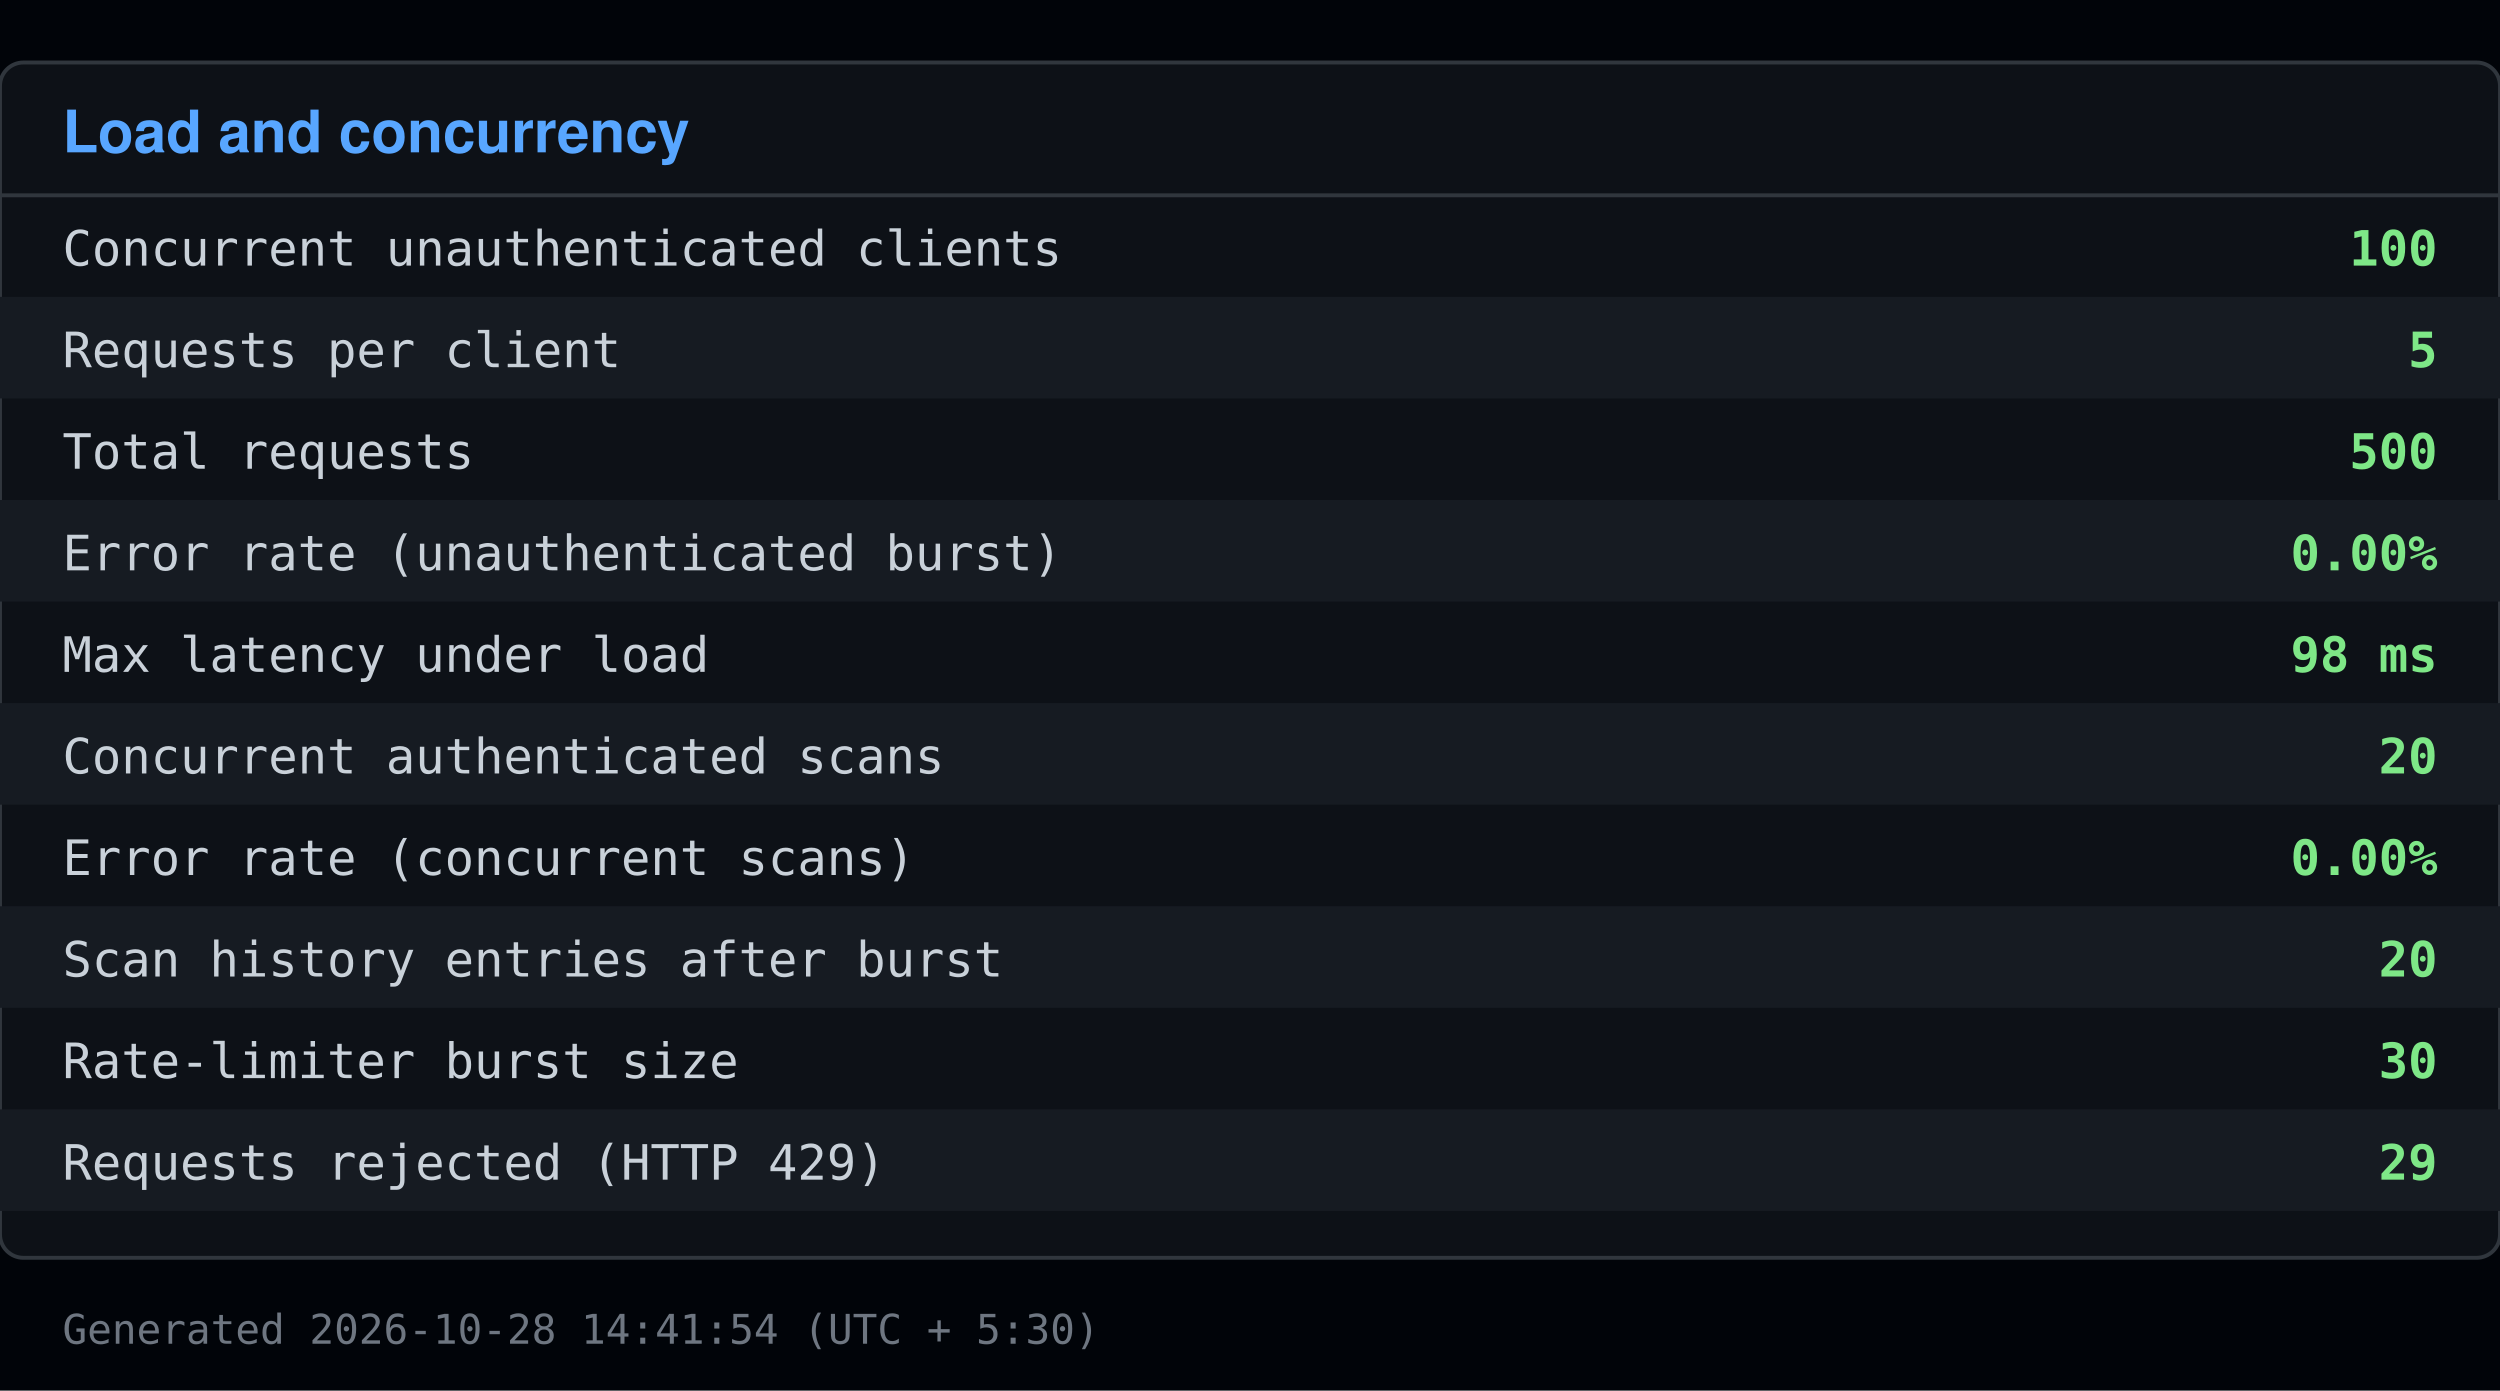
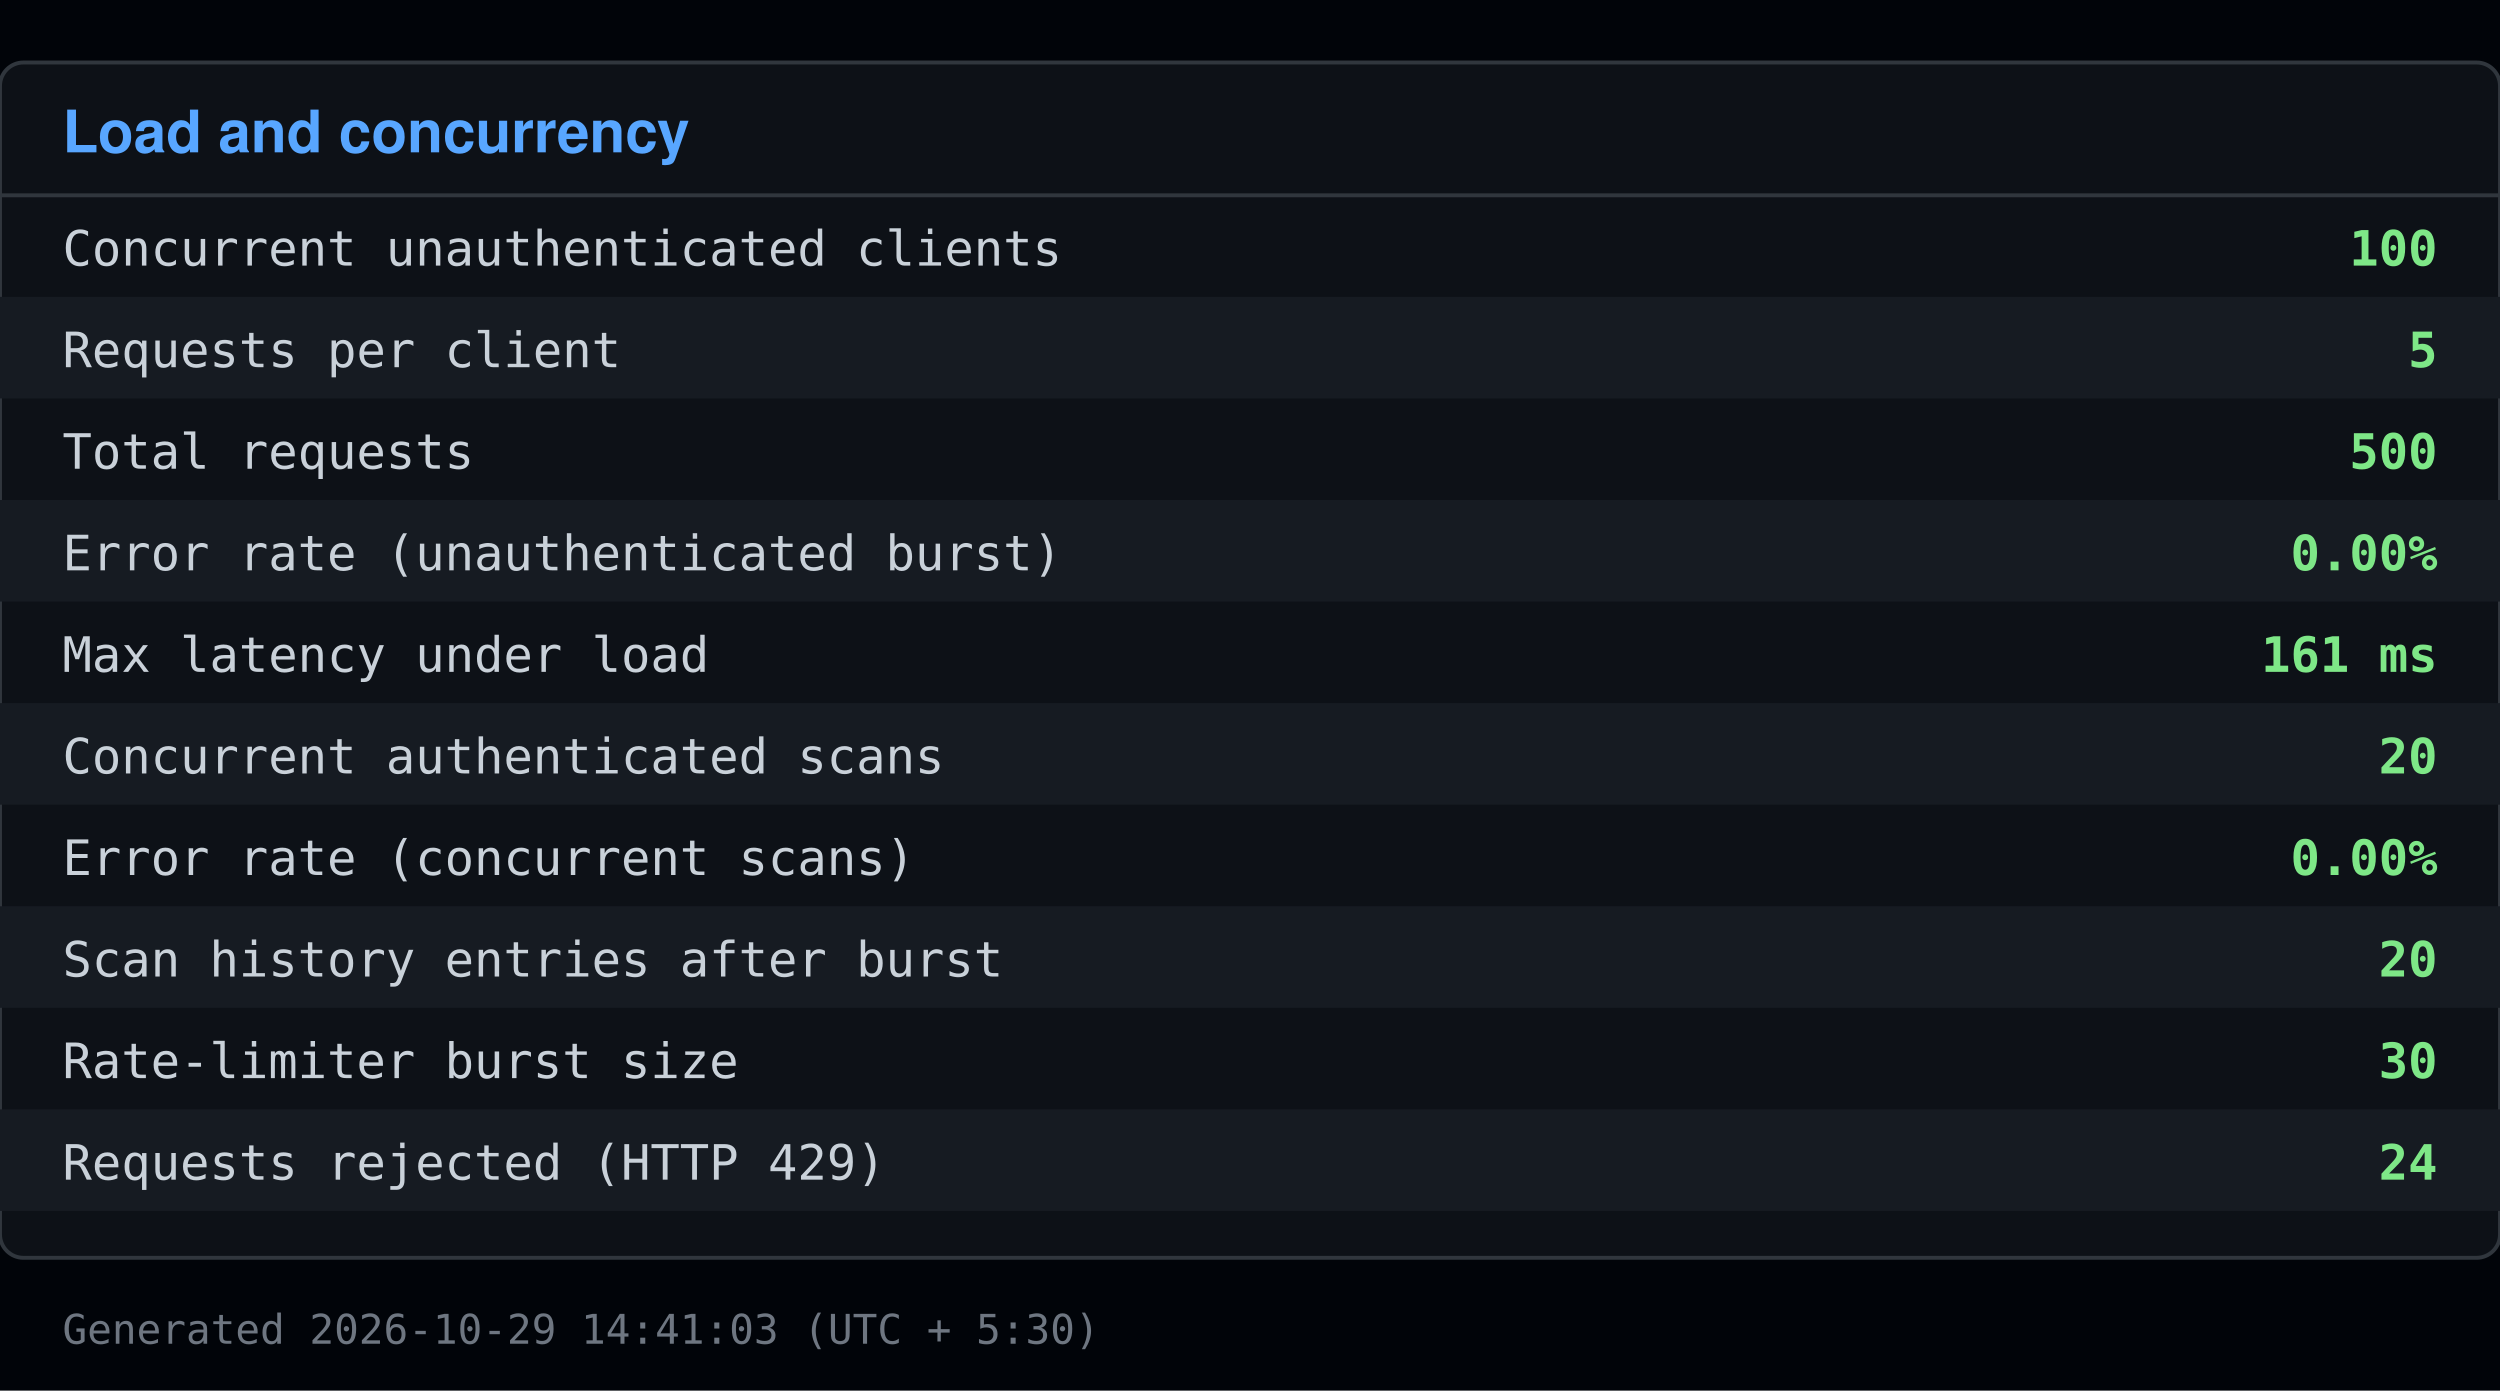
<svg xmlns="http://www.w3.org/2000/svg" viewBox="0 0 640 356" width="640" height="356">
  <rect x="0" y="0" width="640" height="356" fill="#010409" />
  <rect x="0" y="16" width="640" height="306" fill="#0d1117" stroke="#30363d" rx="6" />
  <text x="16" y="39" font-family="Segoe UI, Helvetica, Arial, sans-serif" font-size="15" font-weight="600" fill="#58a6ff">Load and concurrency</text>
  <line x1="0" y1="50" x2="640" y2="50" stroke="#30363d" />
  <text x="16" y="68" font-family="Consolas, Menlo, monospace" font-size="12.5" fill="#c9d1d9">Concurrent unauthenticated clients</text>
  <text x="624" y="68" font-family="Consolas, Menlo, monospace" font-size="12.5" fill="#7ee787" text-anchor="end" font-weight="600">100</text>
  <rect x="0" y="76" width="640" height="26" fill="#161b22" />
  <text x="16" y="94" font-family="Consolas, Menlo, monospace" font-size="12.5" fill="#c9d1d9">Requests per client</text>
  <text x="624" y="94" font-family="Consolas, Menlo, monospace" font-size="12.5" fill="#7ee787" text-anchor="end" font-weight="600">5</text>
  <text x="16" y="120" font-family="Consolas, Menlo, monospace" font-size="12.5" fill="#c9d1d9">Total requests</text>
  <text x="624" y="120" font-family="Consolas, Menlo, monospace" font-size="12.5" fill="#7ee787" text-anchor="end" font-weight="600">500</text>
  <rect x="0" y="128" width="640" height="26" fill="#161b22" />
  <text x="16" y="146" font-family="Consolas, Menlo, monospace" font-size="12.5" fill="#c9d1d9">Error rate (unauthenticated burst)</text>
  <text x="624" y="146" font-family="Consolas, Menlo, monospace" font-size="12.5" fill="#7ee787" text-anchor="end" font-weight="600">0.00%</text>
  <text x="16" y="172" font-family="Consolas, Menlo, monospace" font-size="12.5" fill="#c9d1d9">Max latency under load</text>
-   <text x="624" y="172" font-family="Consolas, Menlo, monospace" font-size="12.5" fill="#7ee787" text-anchor="end" font-weight="600">98 ms</text>
+   <text x="624" y="172" font-family="Consolas, Menlo, monospace" font-size="12.5" fill="#7ee787" text-anchor="end" font-weight="600">161 ms</text>
  <rect x="0" y="180" width="640" height="26" fill="#161b22" />
  <text x="16" y="198" font-family="Consolas, Menlo, monospace" font-size="12.5" fill="#c9d1d9">Concurrent authenticated scans</text>
  <text x="624" y="198" font-family="Consolas, Menlo, monospace" font-size="12.5" fill="#7ee787" text-anchor="end" font-weight="600">20</text>
  <text x="16" y="224" font-family="Consolas, Menlo, monospace" font-size="12.5" fill="#c9d1d9">Error rate (concurrent scans)</text>
  <text x="624" y="224" font-family="Consolas, Menlo, monospace" font-size="12.5" fill="#7ee787" text-anchor="end" font-weight="600">0.00%</text>
  <rect x="0" y="232" width="640" height="26" fill="#161b22" />
  <text x="16" y="250" font-family="Consolas, Menlo, monospace" font-size="12.5" fill="#c9d1d9">Scan history entries after burst</text>
  <text x="624" y="250" font-family="Consolas, Menlo, monospace" font-size="12.5" fill="#7ee787" text-anchor="end" font-weight="600">20</text>
  <text x="16" y="276" font-family="Consolas, Menlo, monospace" font-size="12.5" fill="#c9d1d9">Rate-limiter burst size</text>
  <text x="624" y="276" font-family="Consolas, Menlo, monospace" font-size="12.5" fill="#7ee787" text-anchor="end" font-weight="600">30</text>
  <rect x="0" y="284" width="640" height="26" fill="#161b22" />
  <text x="16" y="302" font-family="Consolas, Menlo, monospace" font-size="12.5" fill="#c9d1d9">Requests rejected (HTTP 429)</text>
-   <text x="624" y="302" font-family="Consolas, Menlo, monospace" font-size="12.5" fill="#7ee787" text-anchor="end" font-weight="600">29</text>
-   <text x="16" y="344" font-family="Consolas, Menlo, monospace" font-size="10.5" fill="#6e7681">Generated 2026-10-28 14:41:54 (UTC + 5:30)</text>
+   <text x="624" y="302" font-family="Consolas, Menlo, monospace" font-size="12.5" fill="#7ee787" text-anchor="end" font-weight="600">24</text>
+   <text x="16" y="344" font-family="Consolas, Menlo, monospace" font-size="10.5" fill="#6e7681">Generated 2026-10-29 14:41:03 (UTC + 5:30)</text>
</svg>
